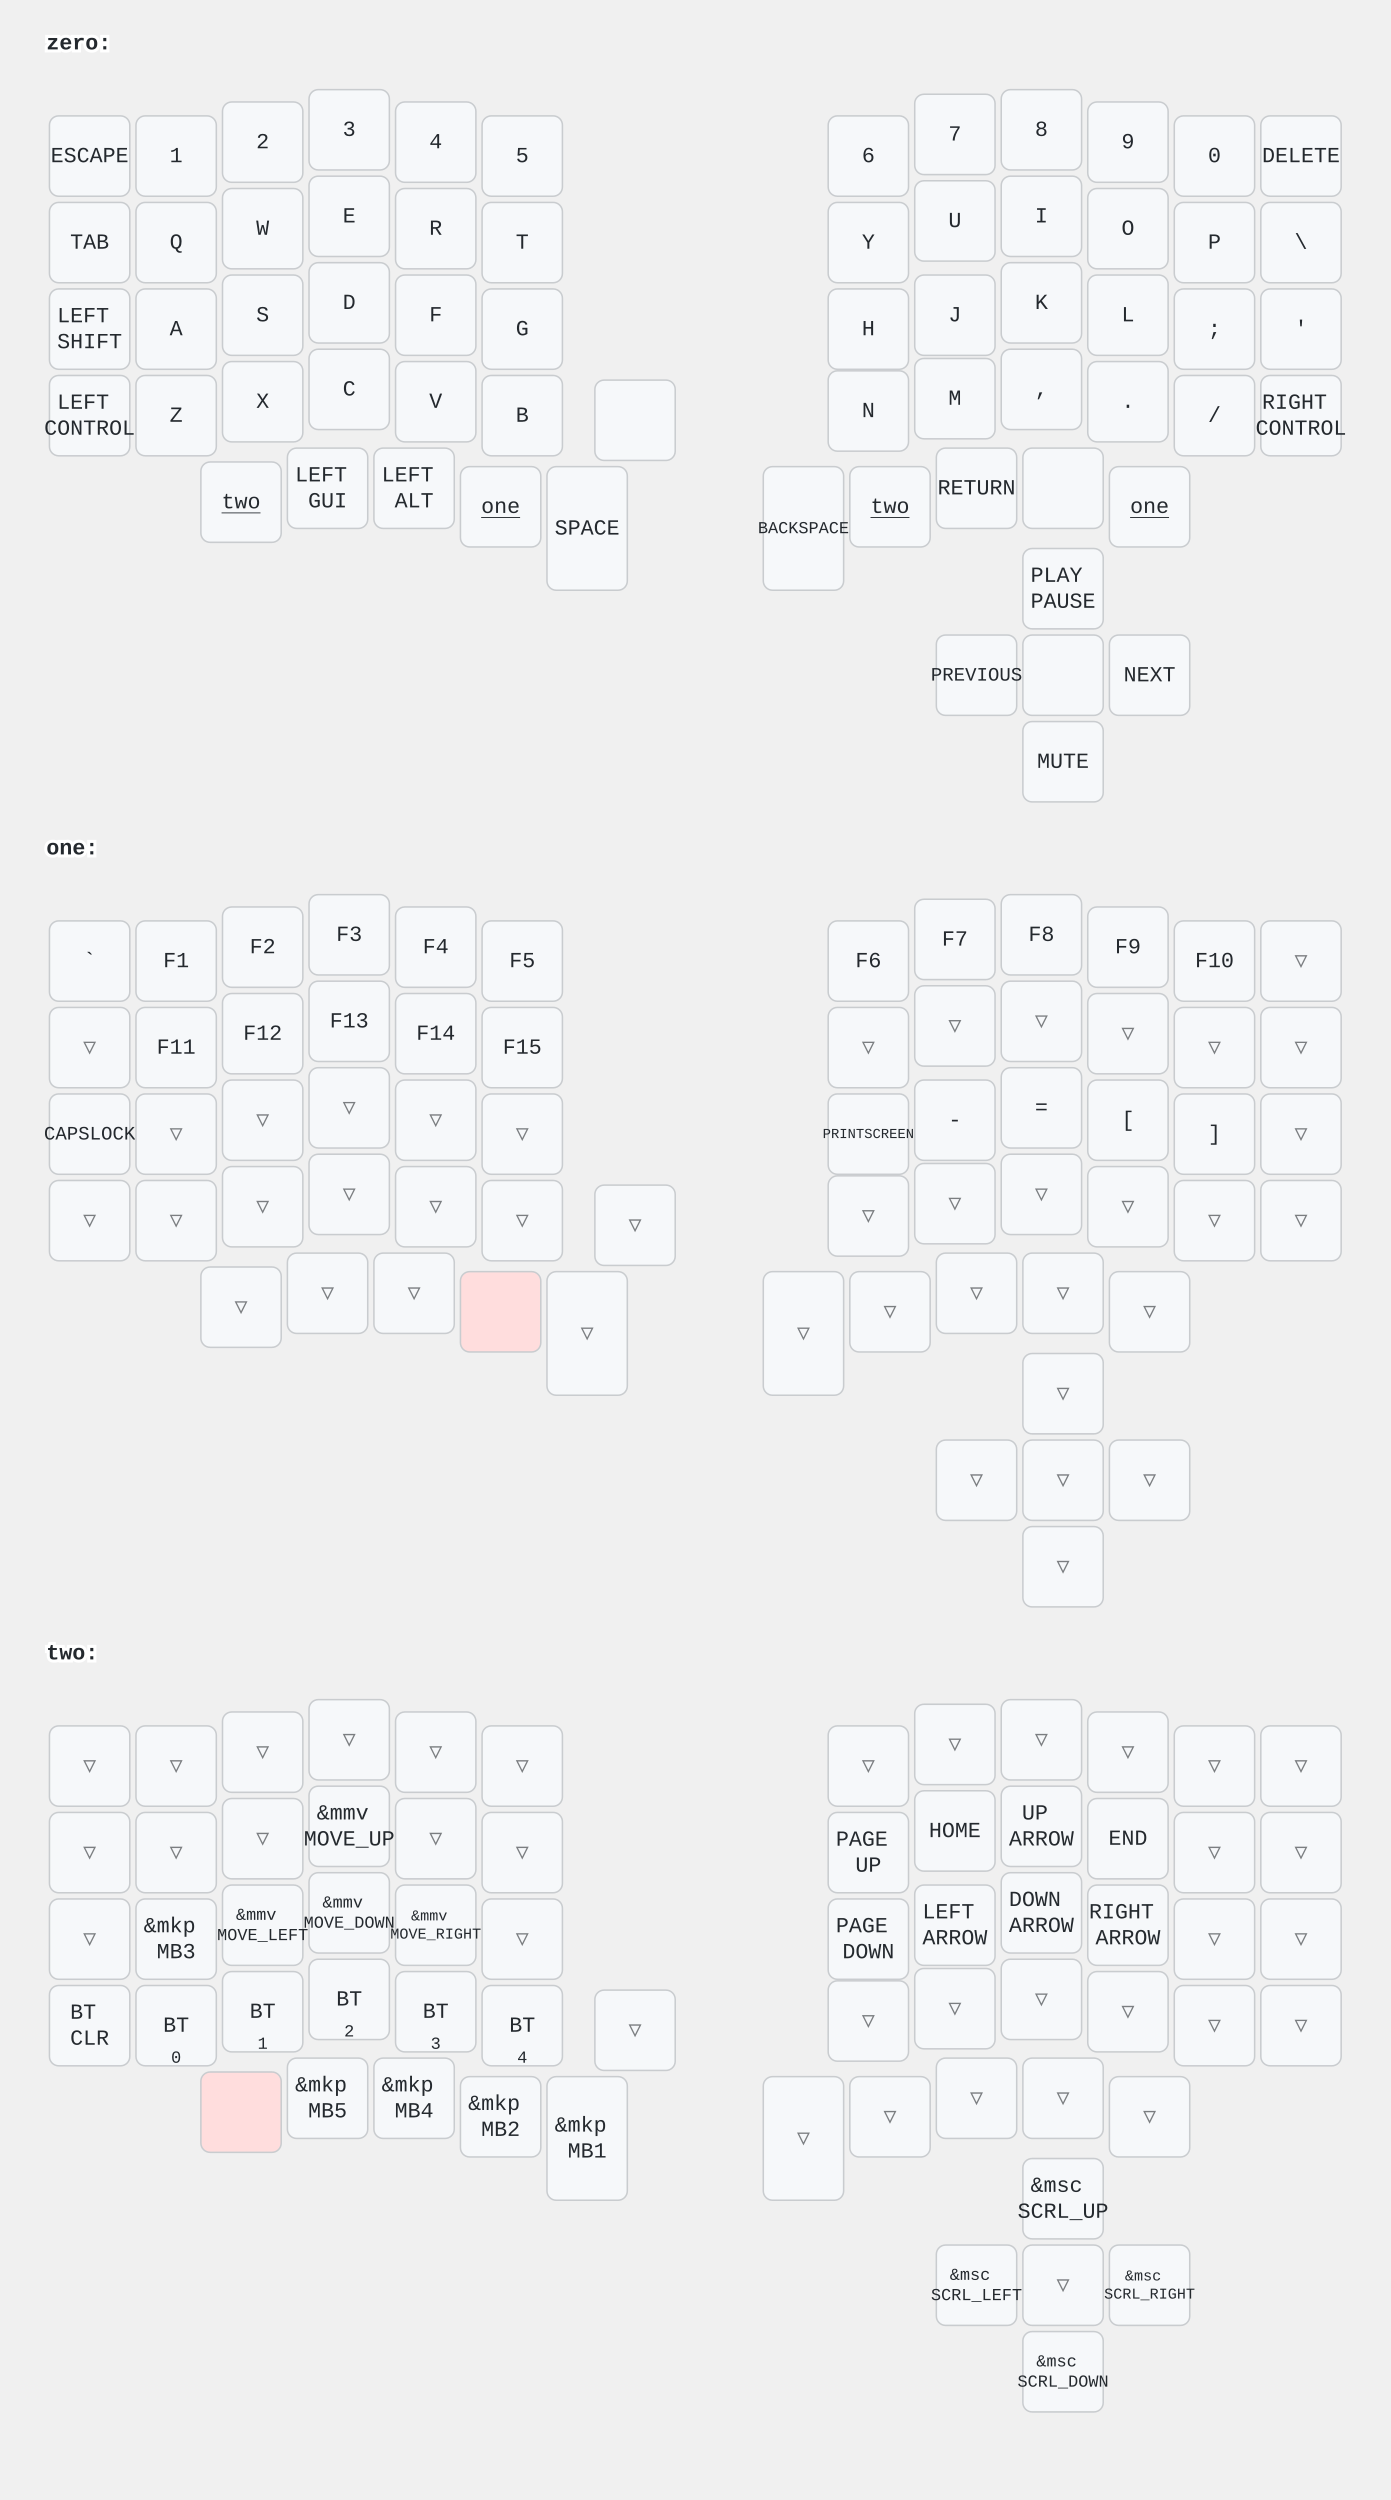
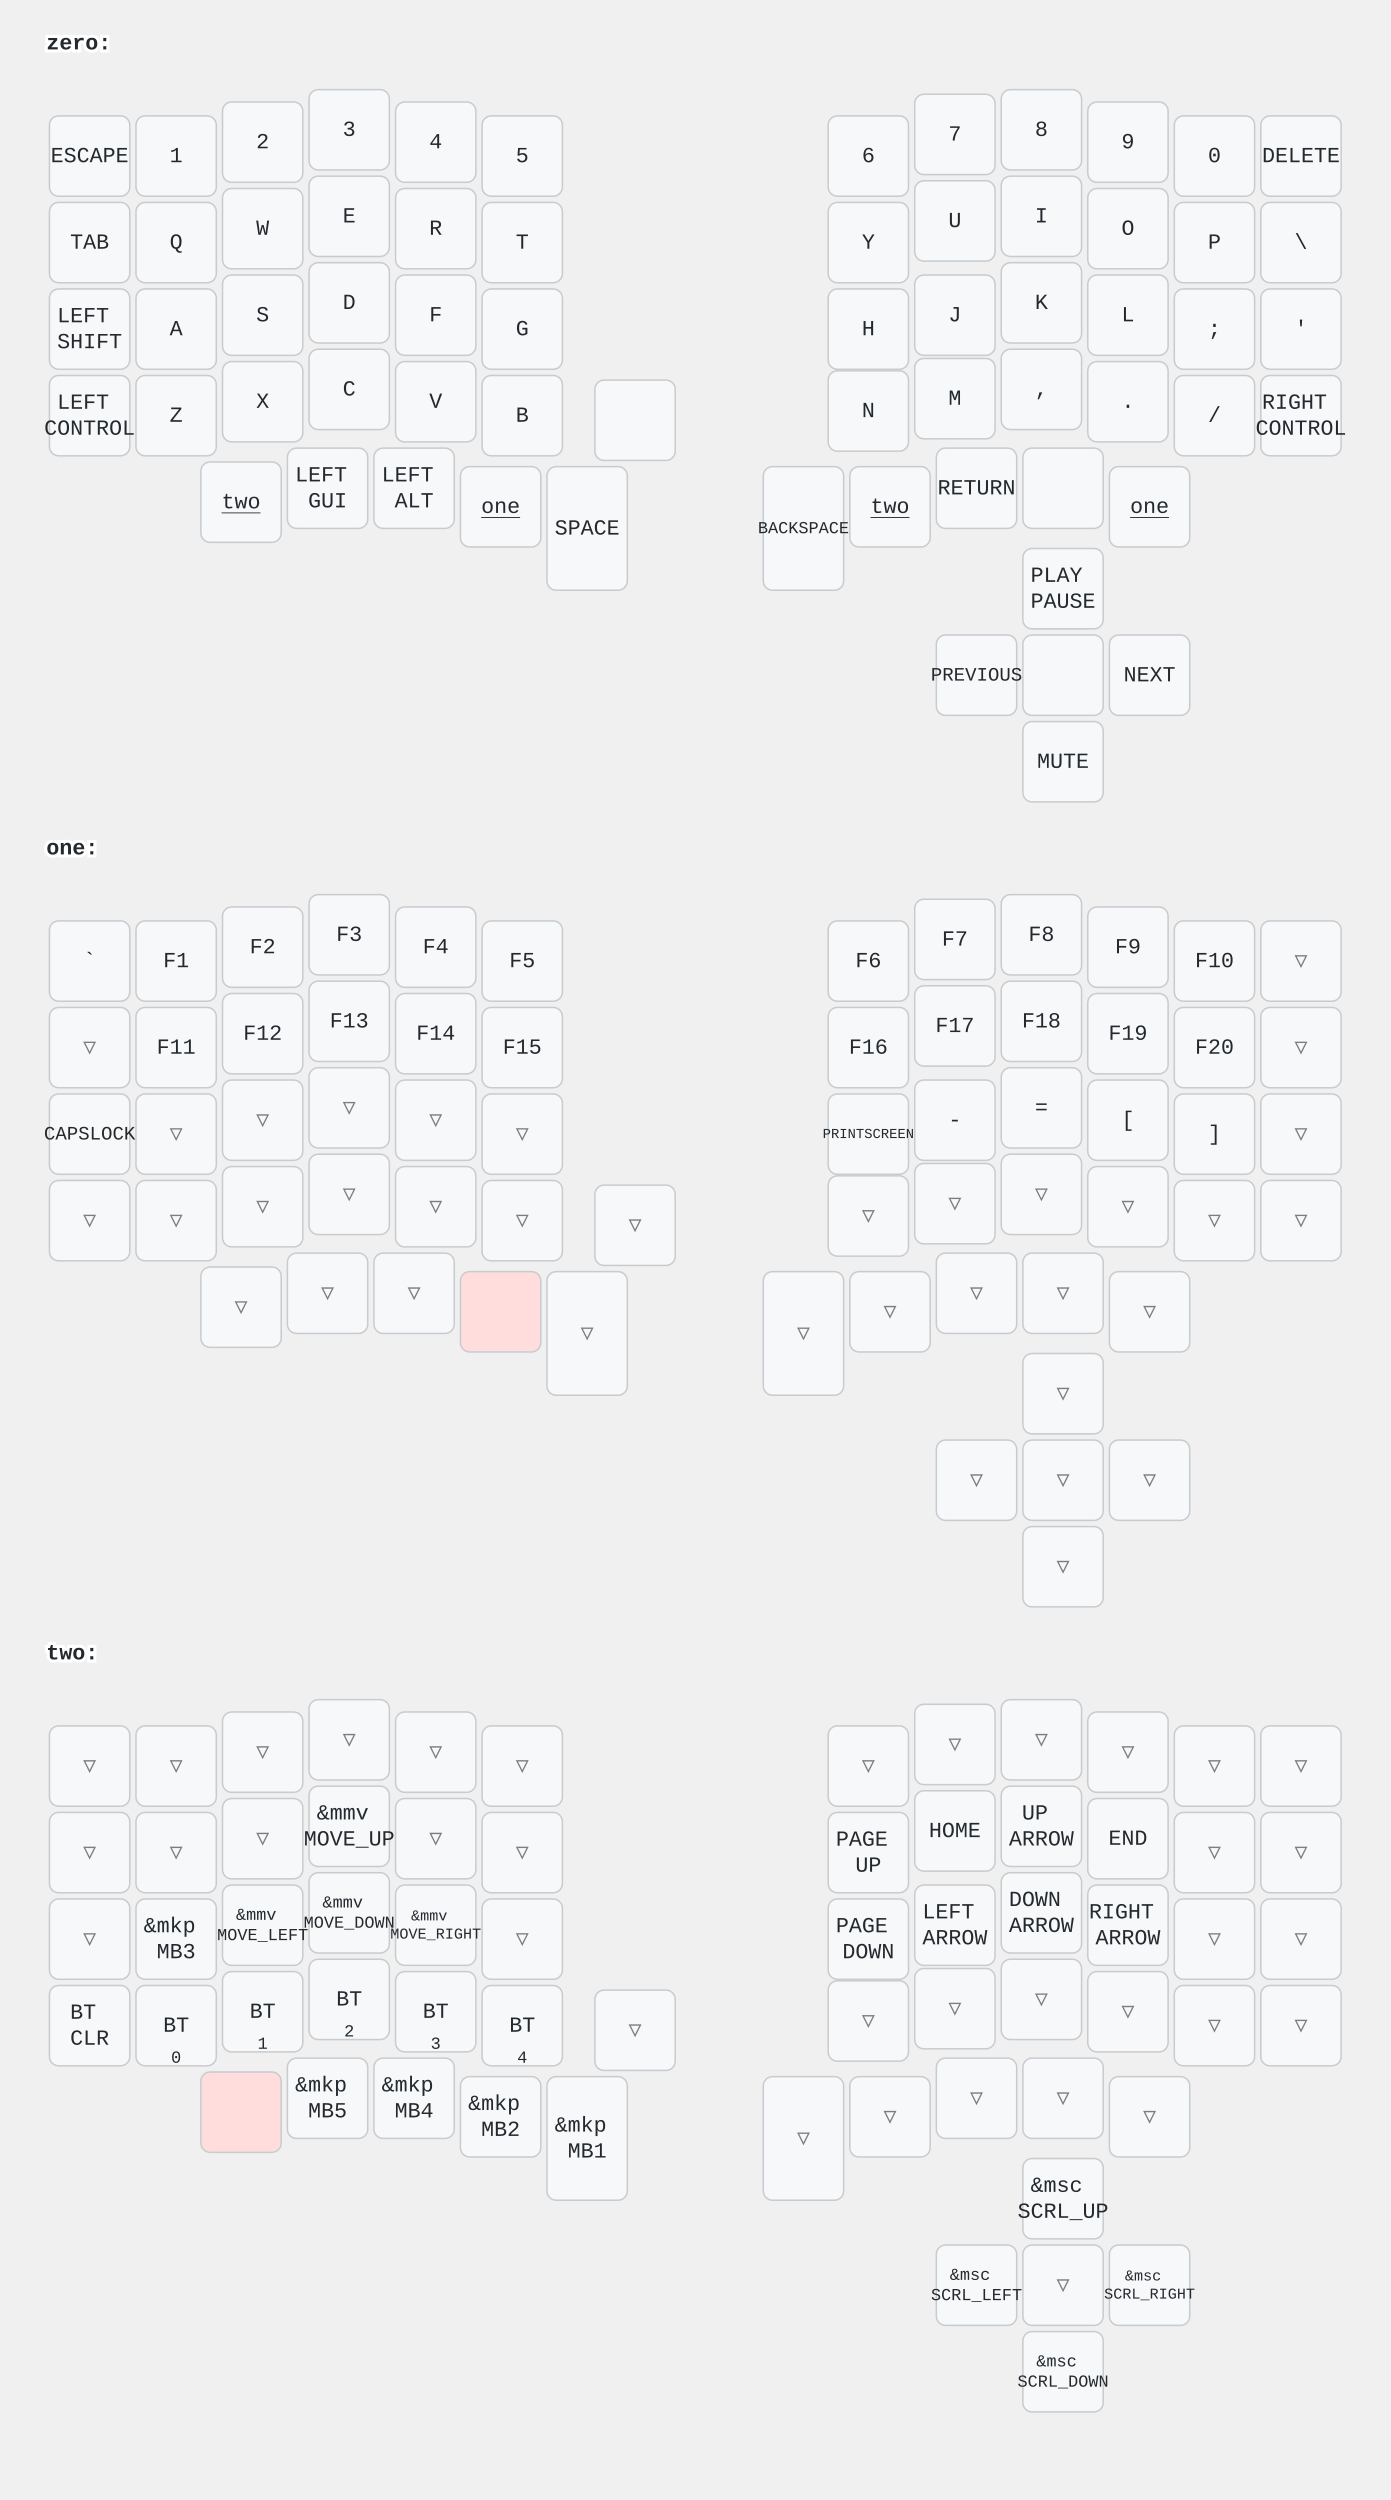
<svg xmlns="http://www.w3.org/2000/svg" width="900" height="1618" viewBox="0 0 900 1618" class="keymap">
  <style>/* inherit to force styles through use tags */
svg path {
    fill: inherit;
}

/* font and background color specifications */
svg.keymap {
    font-family: SFMono-Regular,Consolas,Liberation Mono,Menlo,monospace;
    font-size: 14px;
    font-kerning: normal;
    text-rendering: optimizeLegibility;
    fill: #24292e;
}

/* default key styling */
rect.key {
    fill: #f6f8fa;
}

rect.key, rect.combo {
    stroke: #c9cccf;
    stroke-width: 1;
}

/* default key side styling, only used is draw_key_sides is set */
rect.side {
    filter: brightness(90%);
}

/* color accent for combo boxes */
rect.combo, rect.combo-separate {
    fill: #cdf;
}

/* color accent for held keys */
rect.held, rect.combo.held {
    fill: #fdd;
}

/* color accent for ghost (optional) keys */
rect.ghost, rect.combo.ghost {
    stroke-dasharray: 4, 4;
    stroke-width: 2;
}

text {
    text-anchor: middle;
    dominant-baseline: middle;
}

/* styling for layer labels */
text.label {
    font-weight: bold;
    text-anchor: start;
    stroke: white;
    stroke-width: 4;
    paint-order: stroke;
}

/* styling for optional footer */
text.footer {
    text-anchor: end;
    dominant-baseline: auto;
    stroke: white;
    stroke-width: 4;
    paint-order: stroke;
}

/* styling for combo tap, and key non-tap label text */
text.combo, text.hold, text.shifted, text.left, text.right {
    font-size: 11px;
}

text.hold {
    text-anchor: middle;
    dominant-baseline: auto;
}

text.shifted {
    text-anchor: middle;
    dominant-baseline: hanging;
}

text.left {
    text-anchor: start;
}

text.right {
    text-anchor: end;
}

text.layer-activator {
    text-decoration: underline;
}

/* styling for hold/shifted label text in combo box */
text.combo.hold, text.combo.shifted, text.combo.left, text.combo.right {
    font-size: 8px;
}

/* lighter symbol for transparent keys */
text.trans {
    fill: #7b7e81;
}

/* styling for combo dendrons */
path.combo {
    stroke-width: 1;
    stroke: gray;
    fill: none;
}

/* Start Tabler Icons Cleanup */
/* cannot use height/width with glyphs */
.icon-tabler &gt; path {
    fill: inherit;
    stroke: inherit;
    stroke-width: 2;
}
/* hide tabler's default box */
.icon-tabler &gt; path[stroke="none"][fill="none"] {
    visibility: hidden;
}
/* End Tabler Icons Cleanup */
</style>
  <g transform="translate(30, 0)" class="layer-zero">
    <text x="0" y="28" class="label" id="zero">zero:</text>
    <g transform="translate(0, 56)">
      <g transform="translate(28, 45)" class="key keypos-0">
        <rect rx="6" ry="6" x="-26" y="-26" width="52" height="52" class="key" />
        <text x="0" y="0" class="key tap">ESCAPE</text>
      </g>
      <g transform="translate(84, 45)" class="key keypos-1">
        <rect rx="6" ry="6" x="-26" y="-26" width="52" height="52" class="key" />
        <text x="0" y="0" class="key tap">1</text>
      </g>
      <g transform="translate(140, 36)" class="key keypos-2">
        <rect rx="6" ry="6" x="-26" y="-26" width="52" height="52" class="key" />
        <text x="0" y="0" class="key tap">2</text>
      </g>
      <g transform="translate(196, 28)" class="key keypos-3">
        <rect rx="6" ry="6" x="-26" y="-26" width="52" height="52" class="key" />
        <text x="0" y="0" class="key tap">3</text>
      </g>
      <g transform="translate(252, 36)" class="key keypos-4">
        <rect rx="6" ry="6" x="-26" y="-26" width="52" height="52" class="key" />
        <text x="0" y="0" class="key tap">4</text>
      </g>
      <g transform="translate(308, 45)" class="key keypos-5">
        <rect rx="6" ry="6" x="-26" y="-26" width="52" height="52" class="key" />
        <text x="0" y="0" class="key tap">5</text>
      </g>
      <g transform="translate(532, 45)" class="key keypos-6">
        <rect rx="6" ry="6" x="-26" y="-26" width="52" height="52" class="key" />
        <text x="0" y="0" class="key tap">6</text>
      </g>
      <g transform="translate(588, 31)" class="key keypos-7">
        <rect rx="6" ry="6" x="-26" y="-26" width="52" height="52" class="key" />
        <text x="0" y="0" class="key tap">7</text>
      </g>
      <g transform="translate(644, 28)" class="key keypos-8">
        <rect rx="6" ry="6" x="-26" y="-26" width="52" height="52" class="key" />
        <text x="0" y="0" class="key tap">8</text>
      </g>
      <g transform="translate(700, 36)" class="key keypos-9">
        <rect rx="6" ry="6" x="-26" y="-26" width="52" height="52" class="key" />
        <text x="0" y="0" class="key tap">9</text>
      </g>
      <g transform="translate(756, 45)" class="key keypos-10">
        <rect rx="6" ry="6" x="-26" y="-26" width="52" height="52" class="key" />
        <text x="0" y="0" class="key tap">0</text>
      </g>
      <g transform="translate(812, 45)" class="key keypos-11">
        <rect rx="6" ry="6" x="-26" y="-26" width="52" height="52" class="key" />
        <text x="0" y="0" class="key tap">DELETE</text>
      </g>
      <g transform="translate(28, 101)" class="key keypos-12">
        <rect rx="6" ry="6" x="-26" y="-26" width="52" height="52" class="key" />
        <text x="0" y="0" class="key tap">TAB</text>
      </g>
      <g transform="translate(84, 101)" class="key keypos-13">
        <rect rx="6" ry="6" x="-26" y="-26" width="52" height="52" class="key" />
        <text x="0" y="0" class="key tap">Q</text>
      </g>
      <g transform="translate(140, 92)" class="key keypos-14">
        <rect rx="6" ry="6" x="-26" y="-26" width="52" height="52" class="key" />
        <text x="0" y="0" class="key tap">W</text>
      </g>
      <g transform="translate(196, 84)" class="key keypos-15">
        <rect rx="6" ry="6" x="-26" y="-26" width="52" height="52" class="key" />
        <text x="0" y="0" class="key tap">E</text>
      </g>
      <g transform="translate(252, 92)" class="key keypos-16">
        <rect rx="6" ry="6" x="-26" y="-26" width="52" height="52" class="key" />
        <text x="0" y="0" class="key tap">R</text>
      </g>
      <g transform="translate(308, 101)" class="key keypos-17">
        <rect rx="6" ry="6" x="-26" y="-26" width="52" height="52" class="key" />
        <text x="0" y="0" class="key tap">T</text>
      </g>
      <g transform="translate(532, 101)" class="key keypos-18">
        <rect rx="6" ry="6" x="-26" y="-26" width="52" height="52" class="key" />
        <text x="0" y="0" class="key tap">Y</text>
      </g>
      <g transform="translate(588, 87)" class="key keypos-19">
        <rect rx="6" ry="6" x="-26" y="-26" width="52" height="52" class="key" />
        <text x="0" y="0" class="key tap">U</text>
      </g>
      <g transform="translate(644, 84)" class="key keypos-20">
        <rect rx="6" ry="6" x="-26" y="-26" width="52" height="52" class="key" />
        <text x="0" y="0" class="key tap">I</text>
      </g>
      <g transform="translate(700, 92)" class="key keypos-21">
        <rect rx="6" ry="6" x="-26" y="-26" width="52" height="52" class="key" />
        <text x="0" y="0" class="key tap">O</text>
      </g>
      <g transform="translate(756, 101)" class="key keypos-22">
        <rect rx="6" ry="6" x="-26" y="-26" width="52" height="52" class="key" />
        <text x="0" y="0" class="key tap">P</text>
      </g>
      <g transform="translate(812, 101)" class="key keypos-23">
        <rect rx="6" ry="6" x="-26" y="-26" width="52" height="52" class="key" />
        <text x="0" y="0" class="key tap">\</text>
      </g>
      <g transform="translate(28, 157)" class="key keypos-24">
        <rect rx="6" ry="6" x="-26" y="-26" width="52" height="52" class="key" />
        <text x="0" y="0" class="key tap">
          <tspan x="0" dy="-0.6em">LEFT</tspan>
          <tspan x="0" dy="1.2em">SHIFT</tspan>
        </text>
      </g>
      <g transform="translate(84, 157)" class="key keypos-25">
        <rect rx="6" ry="6" x="-26" y="-26" width="52" height="52" class="key" />
        <text x="0" y="0" class="key tap">A</text>
      </g>
      <g transform="translate(140, 148)" class="key keypos-26">
        <rect rx="6" ry="6" x="-26" y="-26" width="52" height="52" class="key" />
        <text x="0" y="0" class="key tap">S</text>
      </g>
      <g transform="translate(196, 140)" class="key keypos-27">
        <rect rx="6" ry="6" x="-26" y="-26" width="52" height="52" class="key" />
        <text x="0" y="0" class="key tap">D</text>
      </g>
      <g transform="translate(252, 148)" class="key keypos-28">
        <rect rx="6" ry="6" x="-26" y="-26" width="52" height="52" class="key" />
        <text x="0" y="0" class="key tap">F</text>
      </g>
      <g transform="translate(308, 157)" class="key keypos-29">
        <rect rx="6" ry="6" x="-26" y="-26" width="52" height="52" class="key" />
        <text x="0" y="0" class="key tap">G</text>
      </g>
      <g transform="translate(532, 157)" class="key keypos-30">
        <rect rx="6" ry="6" x="-26" y="-26" width="52" height="52" class="key" />
        <text x="0" y="0" class="key tap">H</text>
      </g>
      <g transform="translate(588, 148)" class="key keypos-31">
        <rect rx="6" ry="6" x="-26" y="-26" width="52" height="52" class="key" />
        <text x="0" y="0" class="key tap">J</text>
      </g>
      <g transform="translate(644, 140)" class="key keypos-32">
        <rect rx="6" ry="6" x="-26" y="-26" width="52" height="52" class="key" />
        <text x="0" y="0" class="key tap">K</text>
      </g>
      <g transform="translate(700, 148)" class="key keypos-33">
        <rect rx="6" ry="6" x="-26" y="-26" width="52" height="52" class="key" />
        <text x="0" y="0" class="key tap">L</text>
      </g>
      <g transform="translate(756, 157)" class="key keypos-34">
        <rect rx="6" ry="6" x="-26" y="-26" width="52" height="52" class="key" />
        <text x="0" y="0" class="key tap">;</text>
      </g>
      <g transform="translate(812, 157)" class="key keypos-35">
        <rect rx="6" ry="6" x="-26" y="-26" width="52" height="52" class="key" />
        <text x="0" y="0" class="key tap">'</text>
      </g>
      <g transform="translate(28, 213)" class="key keypos-36">
        <rect rx="6" ry="6" x="-26" y="-26" width="52" height="52" class="key" />
        <text x="0" y="0" class="key tap">
          <tspan x="0" dy="-0.6em">LEFT</tspan>
          <tspan x="0" dy="1.2em">CONTROL</tspan>
        </text>
      </g>
      <g transform="translate(84, 213)" class="key keypos-37">
        <rect rx="6" ry="6" x="-26" y="-26" width="52" height="52" class="key" />
        <text x="0" y="0" class="key tap">Z</text>
      </g>
      <g transform="translate(140, 204)" class="key keypos-38">
        <rect rx="6" ry="6" x="-26" y="-26" width="52" height="52" class="key" />
        <text x="0" y="0" class="key tap">X</text>
      </g>
      <g transform="translate(196, 196)" class="key keypos-39">
        <rect rx="6" ry="6" x="-26" y="-26" width="52" height="52" class="key" />
        <text x="0" y="0" class="key tap">C</text>
      </g>
      <g transform="translate(252, 204)" class="key keypos-40">
        <rect rx="6" ry="6" x="-26" y="-26" width="52" height="52" class="key" />
        <text x="0" y="0" class="key tap">V</text>
      </g>
      <g transform="translate(308, 213)" class="key keypos-41">
        <rect rx="6" ry="6" x="-26" y="-26" width="52" height="52" class="key" />
        <text x="0" y="0" class="key tap">B</text>
      </g>
      <g transform="translate(532, 210)" class="key keypos-42">
        <rect rx="6" ry="6" x="-26" y="-26" width="52" height="52" class="key" />
        <text x="0" y="0" class="key tap">N</text>
      </g>
      <g transform="translate(588, 202)" class="key keypos-43">
        <rect rx="6" ry="6" x="-26" y="-26" width="52" height="52" class="key" />
        <text x="0" y="0" class="key tap">M</text>
      </g>
      <g transform="translate(644, 196)" class="key keypos-44">
        <rect rx="6" ry="6" x="-26" y="-26" width="52" height="52" class="key" />
        <text x="0" y="0" class="key tap">,</text>
      </g>
      <g transform="translate(700, 204)" class="key keypos-45">
        <rect rx="6" ry="6" x="-26" y="-26" width="52" height="52" class="key" />
        <text x="0" y="0" class="key tap">.</text>
      </g>
      <g transform="translate(756, 213)" class="key keypos-46">
        <rect rx="6" ry="6" x="-26" y="-26" width="52" height="52" class="key" />
        <text x="0" y="0" class="key tap">/</text>
      </g>
      <g transform="translate(812, 213)" class="key keypos-47">
        <rect rx="6" ry="6" x="-26" y="-26" width="52" height="52" class="key" />
        <text x="0" y="0" class="key tap">
          <tspan x="0" dy="-0.6em">RIGHT</tspan>
          <tspan x="0" dy="1.2em">CONTROL</tspan>
        </text>
      </g>
      <g transform="translate(381, 216)" class="key keypos-48">
        <rect rx="6" ry="6" x="-26" y="-26" width="52" height="52" class="key" />
      </g>
      <g transform="translate(126, 269)" class="key keypos-49">
        <rect rx="6" ry="6" x="-26" y="-26" width="52" height="52" class="key" />
        <a href="#two">
          <text x="0" y="0" class="key tap layer-activator">two</text>
        </a>
      </g>
      <g transform="translate(182, 260)" class="key keypos-50">
        <rect rx="6" ry="6" x="-26" y="-26" width="52" height="52" class="key" />
        <text x="0" y="0" class="key tap">
          <tspan x="0" dy="-0.6em">LEFT</tspan>
          <tspan x="0" dy="1.2em">GUI</tspan>
        </text>
      </g>
      <g transform="translate(238, 260)" class="key keypos-51">
        <rect rx="6" ry="6" x="-26" y="-26" width="52" height="52" class="key" />
        <text x="0" y="0" class="key tap">
          <tspan x="0" dy="-0.6em">LEFT</tspan>
          <tspan x="0" dy="1.2em">ALT</tspan>
        </text>
      </g>
      <g transform="translate(294, 272)" class="key keypos-52">
        <rect rx="6" ry="6" x="-26" y="-26" width="52" height="52" class="key" />
        <a href="#one">
          <text x="0" y="0" class="key tap layer-activator">one</text>
        </a>
      </g>
      <g transform="translate(350, 286)" class="key keypos-53">
        <rect rx="6" ry="6" x="-26" y="-40" width="52" height="80" class="key" />
        <text x="0" y="0" class="key tap">SPACE</text>
      </g>
      <g transform="translate(490, 286)" class="key keypos-54">
        <rect rx="6" ry="6" x="-26" y="-40" width="52" height="80" class="key" />
        <text x="0" y="0" class="key tap">
          <tspan style="font-size: 78%">BACKSPACE</tspan>
        </text>
      </g>
      <g transform="translate(546, 272)" class="key keypos-55">
        <rect rx="6" ry="6" x="-26" y="-26" width="52" height="52" class="key" />
        <a href="#two">
          <text x="0" y="0" class="key tap layer-activator">two</text>
        </a>
      </g>
      <g transform="translate(602, 260)" class="key keypos-56">
        <rect rx="6" ry="6" x="-26" y="-26" width="52" height="52" class="key" />
        <text x="0" y="0" class="key tap">RETURN</text>
      </g>
      <g transform="translate(658, 260)" class="key keypos-57">
        <rect rx="6" ry="6" x="-26" y="-26" width="52" height="52" class="key" />
      </g>
      <g transform="translate(714, 272)" class="key keypos-58">
        <rect rx="6" ry="6" x="-26" y="-26" width="52" height="52" class="key" />
        <a href="#one">
          <text x="0" y="0" class="key tap layer-activator">one</text>
        </a>
      </g>
      <g transform="translate(658, 381)" class="key keypos-59">
        <rect rx="6" ry="6" x="-26" y="-26" width="52" height="52" class="key" />
      </g>
      <g transform="translate(714, 381)" class="key keypos-60">
        <rect rx="6" ry="6" x="-26" y="-26" width="52" height="52" class="key" />
        <text x="0" y="0" class="key tap">NEXT</text>
      </g>
      <g transform="translate(658, 325)" class="key keypos-61">
        <rect rx="6" ry="6" x="-26" y="-26" width="52" height="52" class="key" />
        <text x="0" y="0" class="key tap">
          <tspan x="0" dy="-0.6em">PLAY</tspan>
          <tspan x="0" dy="1.2em">PAUSE</tspan>
        </text>
      </g>
      <g transform="translate(602, 381)" class="key keypos-62">
        <rect rx="6" ry="6" x="-26" y="-26" width="52" height="52" class="key" />
        <text x="0" y="0" class="key tap">
          <tspan style="font-size: 88%">PREVIOUS</tspan>
        </text>
      </g>
      <g transform="translate(658, 437)" class="key keypos-63">
        <rect rx="6" ry="6" x="-26" y="-26" width="52" height="52" class="key" />
        <text x="0" y="0" class="key tap">MUTE</text>
      </g>
    </g>
  </g>
  <g transform="translate(30, 521)" class="layer-one">
    <text x="0" y="28" class="label" id="one">one:</text>
    <g transform="translate(0, 56)">
      <g transform="translate(28, 45)" class="key keypos-0">
        <rect rx="6" ry="6" x="-26" y="-26" width="52" height="52" class="key" />
        <text x="0" y="0" class="key tap">`</text>
      </g>
      <g transform="translate(84, 45)" class="key keypos-1">
        <rect rx="6" ry="6" x="-26" y="-26" width="52" height="52" class="key" />
        <text x="0" y="0" class="key tap">F1</text>
      </g>
      <g transform="translate(140, 36)" class="key keypos-2">
        <rect rx="6" ry="6" x="-26" y="-26" width="52" height="52" class="key" />
        <text x="0" y="0" class="key tap">F2</text>
      </g>
      <g transform="translate(196, 28)" class="key keypos-3">
        <rect rx="6" ry="6" x="-26" y="-26" width="52" height="52" class="key" />
        <text x="0" y="0" class="key tap">F3</text>
      </g>
      <g transform="translate(252, 36)" class="key keypos-4">
        <rect rx="6" ry="6" x="-26" y="-26" width="52" height="52" class="key" />
        <text x="0" y="0" class="key tap">F4</text>
      </g>
      <g transform="translate(308, 45)" class="key keypos-5">
        <rect rx="6" ry="6" x="-26" y="-26" width="52" height="52" class="key" />
        <text x="0" y="0" class="key tap">F5</text>
      </g>
      <g transform="translate(532, 45)" class="key keypos-6">
        <rect rx="6" ry="6" x="-26" y="-26" width="52" height="52" class="key" />
        <text x="0" y="0" class="key tap">F6</text>
      </g>
      <g transform="translate(588, 31)" class="key keypos-7">
        <rect rx="6" ry="6" x="-26" y="-26" width="52" height="52" class="key" />
        <text x="0" y="0" class="key tap">F7</text>
      </g>
      <g transform="translate(644, 28)" class="key keypos-8">
        <rect rx="6" ry="6" x="-26" y="-26" width="52" height="52" class="key" />
        <text x="0" y="0" class="key tap">F8</text>
      </g>
      <g transform="translate(700, 36)" class="key keypos-9">
        <rect rx="6" ry="6" x="-26" y="-26" width="52" height="52" class="key" />
        <text x="0" y="0" class="key tap">F9</text>
      </g>
      <g transform="translate(756, 45)" class="key keypos-10">
        <rect rx="6" ry="6" x="-26" y="-26" width="52" height="52" class="key" />
        <text x="0" y="0" class="key tap">F10</text>
      </g>
      <g transform="translate(812, 45)" class="key trans keypos-11">
        <rect rx="6" ry="6" x="-26" y="-26" width="52" height="52" class="key trans" />
        <text x="0" y="0" class="key trans tap">▽</text>
      </g>
      <g transform="translate(28, 101)" class="key trans keypos-12">
        <rect rx="6" ry="6" x="-26" y="-26" width="52" height="52" class="key trans" />
        <text x="0" y="0" class="key trans tap">▽</text>
      </g>
      <g transform="translate(84, 101)" class="key keypos-13">
        <rect rx="6" ry="6" x="-26" y="-26" width="52" height="52" class="key" />
        <text x="0" y="0" class="key tap">F11</text>
      </g>
      <g transform="translate(140, 92)" class="key keypos-14">
        <rect rx="6" ry="6" x="-26" y="-26" width="52" height="52" class="key" />
        <text x="0" y="0" class="key tap">F12</text>
      </g>
      <g transform="translate(196, 84)" class="key keypos-15">
        <rect rx="6" ry="6" x="-26" y="-26" width="52" height="52" class="key" />
        <text x="0" y="0" class="key tap">F13</text>
      </g>
      <g transform="translate(252, 92)" class="key keypos-16">
        <rect rx="6" ry="6" x="-26" y="-26" width="52" height="52" class="key" />
        <text x="0" y="0" class="key tap">F14</text>
      </g>
      <g transform="translate(308, 101)" class="key keypos-17">
        <rect rx="6" ry="6" x="-26" y="-26" width="52" height="52" class="key" />
        <text x="0" y="0" class="key tap">F15</text>
      </g>
-       <g transform="translate(532, 101)" class="key trans keypos-18">
-         <rect rx="6" ry="6" x="-26" y="-26" width="52" height="52" class="key trans" />
-         <text x="0" y="0" class="key trans tap">▽</text>
-       </g>
-       <g transform="translate(588, 87)" class="key trans keypos-19">
-         <rect rx="6" ry="6" x="-26" y="-26" width="52" height="52" class="key trans" />
-         <text x="0" y="0" class="key trans tap">▽</text>
-       </g>
-       <g transform="translate(644, 84)" class="key trans keypos-20">
-         <rect rx="6" ry="6" x="-26" y="-26" width="52" height="52" class="key trans" />
-         <text x="0" y="0" class="key trans tap">▽</text>
-       </g>
-       <g transform="translate(700, 92)" class="key trans keypos-21">
-         <rect rx="6" ry="6" x="-26" y="-26" width="52" height="52" class="key trans" />
-         <text x="0" y="0" class="key trans tap">▽</text>
-       </g>
-       <g transform="translate(756, 101)" class="key trans keypos-22">
-         <rect rx="6" ry="6" x="-26" y="-26" width="52" height="52" class="key trans" />
-         <text x="0" y="0" class="key trans tap">▽</text>
+       <g transform="translate(532, 101)" class="key keypos-18">
+         <rect rx="6" ry="6" x="-26" y="-26" width="52" height="52" class="key" />
+         <text x="0" y="0" class="key tap">F16</text>
+       </g>
+       <g transform="translate(588, 87)" class="key keypos-19">
+         <rect rx="6" ry="6" x="-26" y="-26" width="52" height="52" class="key" />
+         <text x="0" y="0" class="key tap">F17</text>
+       </g>
+       <g transform="translate(644, 84)" class="key keypos-20">
+         <rect rx="6" ry="6" x="-26" y="-26" width="52" height="52" class="key" />
+         <text x="0" y="0" class="key tap">F18</text>
+       </g>
+       <g transform="translate(700, 92)" class="key keypos-21">
+         <rect rx="6" ry="6" x="-26" y="-26" width="52" height="52" class="key" />
+         <text x="0" y="0" class="key tap">F19</text>
+       </g>
+       <g transform="translate(756, 101)" class="key keypos-22">
+         <rect rx="6" ry="6" x="-26" y="-26" width="52" height="52" class="key" />
+         <text x="0" y="0" class="key tap">F20</text>
      </g>
      <g transform="translate(812, 101)" class="key trans keypos-23">
        <rect rx="6" ry="6" x="-26" y="-26" width="52" height="52" class="key trans" />
        <text x="0" y="0" class="key trans tap">▽</text>
      </g>
      <g transform="translate(28, 157)" class="key keypos-24">
        <rect rx="6" ry="6" x="-26" y="-26" width="52" height="52" class="key" />
        <text x="0" y="0" class="key tap">
          <tspan style="font-size: 88%">CAPSLOCK</tspan>
        </text>
      </g>
      <g transform="translate(84, 157)" class="key trans keypos-25">
        <rect rx="6" ry="6" x="-26" y="-26" width="52" height="52" class="key trans" />
        <text x="0" y="0" class="key trans tap">▽</text>
      </g>
      <g transform="translate(140, 148)" class="key trans keypos-26">
        <rect rx="6" ry="6" x="-26" y="-26" width="52" height="52" class="key trans" />
        <text x="0" y="0" class="key trans tap">▽</text>
      </g>
      <g transform="translate(196, 140)" class="key trans keypos-27">
        <rect rx="6" ry="6" x="-26" y="-26" width="52" height="52" class="key trans" />
        <text x="0" y="0" class="key trans tap">▽</text>
      </g>
      <g transform="translate(252, 148)" class="key trans keypos-28">
        <rect rx="6" ry="6" x="-26" y="-26" width="52" height="52" class="key trans" />
        <text x="0" y="0" class="key trans tap">▽</text>
      </g>
      <g transform="translate(308, 157)" class="key trans keypos-29">
        <rect rx="6" ry="6" x="-26" y="-26" width="52" height="52" class="key trans" />
        <text x="0" y="0" class="key trans tap">▽</text>
      </g>
      <g transform="translate(532, 157)" class="key keypos-30">
        <rect rx="6" ry="6" x="-26" y="-26" width="52" height="52" class="key" />
        <text x="0" y="0" class="key tap">
          <tspan style="font-size: 64%">PRINTSCREEN</tspan>
        </text>
      </g>
      <g transform="translate(588, 148)" class="key keypos-31">
        <rect rx="6" ry="6" x="-26" y="-26" width="52" height="52" class="key" />
        <text x="0" y="0" class="key tap">-</text>
      </g>
      <g transform="translate(644, 140)" class="key keypos-32">
        <rect rx="6" ry="6" x="-26" y="-26" width="52" height="52" class="key" />
        <text x="0" y="0" class="key tap">=</text>
      </g>
      <g transform="translate(700, 148)" class="key keypos-33">
        <rect rx="6" ry="6" x="-26" y="-26" width="52" height="52" class="key" />
        <text x="0" y="0" class="key tap">[</text>
      </g>
      <g transform="translate(756, 157)" class="key keypos-34">
        <rect rx="6" ry="6" x="-26" y="-26" width="52" height="52" class="key" />
        <text x="0" y="0" class="key tap">]</text>
      </g>
      <g transform="translate(812, 157)" class="key trans keypos-35">
        <rect rx="6" ry="6" x="-26" y="-26" width="52" height="52" class="key trans" />
        <text x="0" y="0" class="key trans tap">▽</text>
      </g>
      <g transform="translate(28, 213)" class="key trans keypos-36">
        <rect rx="6" ry="6" x="-26" y="-26" width="52" height="52" class="key trans" />
        <text x="0" y="0" class="key trans tap">▽</text>
      </g>
      <g transform="translate(84, 213)" class="key trans keypos-37">
        <rect rx="6" ry="6" x="-26" y="-26" width="52" height="52" class="key trans" />
        <text x="0" y="0" class="key trans tap">▽</text>
      </g>
      <g transform="translate(140, 204)" class="key trans keypos-38">
        <rect rx="6" ry="6" x="-26" y="-26" width="52" height="52" class="key trans" />
        <text x="0" y="0" class="key trans tap">▽</text>
      </g>
      <g transform="translate(196, 196)" class="key trans keypos-39">
        <rect rx="6" ry="6" x="-26" y="-26" width="52" height="52" class="key trans" />
        <text x="0" y="0" class="key trans tap">▽</text>
      </g>
      <g transform="translate(252, 204)" class="key trans keypos-40">
        <rect rx="6" ry="6" x="-26" y="-26" width="52" height="52" class="key trans" />
        <text x="0" y="0" class="key trans tap">▽</text>
      </g>
      <g transform="translate(308, 213)" class="key trans keypos-41">
        <rect rx="6" ry="6" x="-26" y="-26" width="52" height="52" class="key trans" />
        <text x="0" y="0" class="key trans tap">▽</text>
      </g>
      <g transform="translate(532, 210)" class="key trans keypos-42">
        <rect rx="6" ry="6" x="-26" y="-26" width="52" height="52" class="key trans" />
        <text x="0" y="0" class="key trans tap">▽</text>
      </g>
      <g transform="translate(588, 202)" class="key trans keypos-43">
        <rect rx="6" ry="6" x="-26" y="-26" width="52" height="52" class="key trans" />
        <text x="0" y="0" class="key trans tap">▽</text>
      </g>
      <g transform="translate(644, 196)" class="key trans keypos-44">
        <rect rx="6" ry="6" x="-26" y="-26" width="52" height="52" class="key trans" />
        <text x="0" y="0" class="key trans tap">▽</text>
      </g>
      <g transform="translate(700, 204)" class="key trans keypos-45">
        <rect rx="6" ry="6" x="-26" y="-26" width="52" height="52" class="key trans" />
        <text x="0" y="0" class="key trans tap">▽</text>
      </g>
      <g transform="translate(756, 213)" class="key trans keypos-46">
        <rect rx="6" ry="6" x="-26" y="-26" width="52" height="52" class="key trans" />
        <text x="0" y="0" class="key trans tap">▽</text>
      </g>
      <g transform="translate(812, 213)" class="key trans keypos-47">
        <rect rx="6" ry="6" x="-26" y="-26" width="52" height="52" class="key trans" />
        <text x="0" y="0" class="key trans tap">▽</text>
      </g>
      <g transform="translate(381, 216)" class="key trans keypos-48">
        <rect rx="6" ry="6" x="-26" y="-26" width="52" height="52" class="key trans" />
        <text x="0" y="0" class="key trans tap">▽</text>
      </g>
      <g transform="translate(126, 269)" class="key trans keypos-49">
        <rect rx="6" ry="6" x="-26" y="-26" width="52" height="52" class="key trans" />
        <text x="0" y="0" class="key trans tap">▽</text>
      </g>
      <g transform="translate(182, 260)" class="key trans keypos-50">
        <rect rx="6" ry="6" x="-26" y="-26" width="52" height="52" class="key trans" />
        <text x="0" y="0" class="key trans tap">▽</text>
      </g>
      <g transform="translate(238, 260)" class="key trans keypos-51">
        <rect rx="6" ry="6" x="-26" y="-26" width="52" height="52" class="key trans" />
        <text x="0" y="0" class="key trans tap">▽</text>
      </g>
      <g transform="translate(294, 272)" class="key held keypos-52">
        <rect rx="6" ry="6" x="-26" y="-26" width="52" height="52" class="key held" />
      </g>
      <g transform="translate(350, 286)" class="key trans keypos-53">
        <rect rx="6" ry="6" x="-26" y="-40" width="52" height="80" class="key trans" />
        <text x="0" y="0" class="key trans tap">▽</text>
      </g>
      <g transform="translate(490, 286)" class="key trans keypos-54">
        <rect rx="6" ry="6" x="-26" y="-40" width="52" height="80" class="key trans" />
        <text x="0" y="0" class="key trans tap">▽</text>
      </g>
      <g transform="translate(546, 272)" class="key trans keypos-55">
        <rect rx="6" ry="6" x="-26" y="-26" width="52" height="52" class="key trans" />
        <text x="0" y="0" class="key trans tap">▽</text>
      </g>
      <g transform="translate(602, 260)" class="key trans keypos-56">
        <rect rx="6" ry="6" x="-26" y="-26" width="52" height="52" class="key trans" />
        <text x="0" y="0" class="key trans tap">▽</text>
      </g>
      <g transform="translate(658, 260)" class="key trans keypos-57">
        <rect rx="6" ry="6" x="-26" y="-26" width="52" height="52" class="key trans" />
        <text x="0" y="0" class="key trans tap">▽</text>
      </g>
      <g transform="translate(714, 272)" class="key trans keypos-58">
        <rect rx="6" ry="6" x="-26" y="-26" width="52" height="52" class="key trans" />
        <text x="0" y="0" class="key trans tap">▽</text>
      </g>
      <g transform="translate(658, 381)" class="key trans keypos-59">
        <rect rx="6" ry="6" x="-26" y="-26" width="52" height="52" class="key trans" />
        <text x="0" y="0" class="key trans tap">▽</text>
      </g>
      <g transform="translate(714, 381)" class="key trans keypos-60">
        <rect rx="6" ry="6" x="-26" y="-26" width="52" height="52" class="key trans" />
        <text x="0" y="0" class="key trans tap">▽</text>
      </g>
      <g transform="translate(658, 325)" class="key trans keypos-61">
        <rect rx="6" ry="6" x="-26" y="-26" width="52" height="52" class="key trans" />
        <text x="0" y="0" class="key trans tap">▽</text>
      </g>
      <g transform="translate(602, 381)" class="key trans keypos-62">
        <rect rx="6" ry="6" x="-26" y="-26" width="52" height="52" class="key trans" />
        <text x="0" y="0" class="key trans tap">▽</text>
      </g>
      <g transform="translate(658, 437)" class="key trans keypos-63">
        <rect rx="6" ry="6" x="-26" y="-26" width="52" height="52" class="key trans" />
        <text x="0" y="0" class="key trans tap">▽</text>
      </g>
    </g>
  </g>
  <g transform="translate(30, 1042)" class="layer-two">
    <text x="0" y="28" class="label" id="two">two:</text>
    <g transform="translate(0, 56)">
      <g transform="translate(28, 45)" class="key trans keypos-0">
        <rect rx="6" ry="6" x="-26" y="-26" width="52" height="52" class="key trans" />
        <text x="0" y="0" class="key trans tap">▽</text>
      </g>
      <g transform="translate(84, 45)" class="key trans keypos-1">
        <rect rx="6" ry="6" x="-26" y="-26" width="52" height="52" class="key trans" />
        <text x="0" y="0" class="key trans tap">▽</text>
      </g>
      <g transform="translate(140, 36)" class="key trans keypos-2">
        <rect rx="6" ry="6" x="-26" y="-26" width="52" height="52" class="key trans" />
        <text x="0" y="0" class="key trans tap">▽</text>
      </g>
      <g transform="translate(196, 28)" class="key trans keypos-3">
        <rect rx="6" ry="6" x="-26" y="-26" width="52" height="52" class="key trans" />
        <text x="0" y="0" class="key trans tap">▽</text>
      </g>
      <g transform="translate(252, 36)" class="key trans keypos-4">
        <rect rx="6" ry="6" x="-26" y="-26" width="52" height="52" class="key trans" />
        <text x="0" y="0" class="key trans tap">▽</text>
      </g>
      <g transform="translate(308, 45)" class="key trans keypos-5">
        <rect rx="6" ry="6" x="-26" y="-26" width="52" height="52" class="key trans" />
        <text x="0" y="0" class="key trans tap">▽</text>
      </g>
      <g transform="translate(532, 45)" class="key trans keypos-6">
        <rect rx="6" ry="6" x="-26" y="-26" width="52" height="52" class="key trans" />
        <text x="0" y="0" class="key trans tap">▽</text>
      </g>
      <g transform="translate(588, 31)" class="key trans keypos-7">
        <rect rx="6" ry="6" x="-26" y="-26" width="52" height="52" class="key trans" />
        <text x="0" y="0" class="key trans tap">▽</text>
      </g>
      <g transform="translate(644, 28)" class="key trans keypos-8">
        <rect rx="6" ry="6" x="-26" y="-26" width="52" height="52" class="key trans" />
        <text x="0" y="0" class="key trans tap">▽</text>
      </g>
      <g transform="translate(700, 36)" class="key trans keypos-9">
        <rect rx="6" ry="6" x="-26" y="-26" width="52" height="52" class="key trans" />
        <text x="0" y="0" class="key trans tap">▽</text>
      </g>
      <g transform="translate(756, 45)" class="key trans keypos-10">
        <rect rx="6" ry="6" x="-26" y="-26" width="52" height="52" class="key trans" />
        <text x="0" y="0" class="key trans tap">▽</text>
      </g>
      <g transform="translate(812, 45)" class="key trans keypos-11">
        <rect rx="6" ry="6" x="-26" y="-26" width="52" height="52" class="key trans" />
        <text x="0" y="0" class="key trans tap">▽</text>
      </g>
      <g transform="translate(28, 101)" class="key trans keypos-12">
        <rect rx="6" ry="6" x="-26" y="-26" width="52" height="52" class="key trans" />
        <text x="0" y="0" class="key trans tap">▽</text>
      </g>
      <g transform="translate(84, 101)" class="key trans keypos-13">
        <rect rx="6" ry="6" x="-26" y="-26" width="52" height="52" class="key trans" />
        <text x="0" y="0" class="key trans tap">▽</text>
      </g>
      <g transform="translate(140, 92)" class="key trans keypos-14">
        <rect rx="6" ry="6" x="-26" y="-26" width="52" height="52" class="key trans" />
        <text x="0" y="0" class="key trans tap">▽</text>
      </g>
      <g transform="translate(196, 84)" class="key keypos-15">
        <rect rx="6" ry="6" x="-26" y="-26" width="52" height="52" class="key" />
        <text x="0" y="0" class="key tap">
          <tspan x="0" dy="-0.6em">&amp;mmv</tspan>
          <tspan x="0" dy="1.2em">MOVE_UP</tspan>
        </text>
      </g>
      <g transform="translate(252, 92)" class="key trans keypos-16">
        <rect rx="6" ry="6" x="-26" y="-26" width="52" height="52" class="key trans" />
        <text x="0" y="0" class="key trans tap">▽</text>
      </g>
      <g transform="translate(308, 101)" class="key trans keypos-17">
        <rect rx="6" ry="6" x="-26" y="-26" width="52" height="52" class="key trans" />
        <text x="0" y="0" class="key trans tap">▽</text>
      </g>
      <g transform="translate(532, 101)" class="key keypos-18">
        <rect rx="6" ry="6" x="-26" y="-26" width="52" height="52" class="key" />
        <text x="0" y="0" class="key tap">
          <tspan x="0" dy="-0.6em">PAGE</tspan>
          <tspan x="0" dy="1.2em">UP</tspan>
        </text>
      </g>
      <g transform="translate(588, 87)" class="key keypos-19">
        <rect rx="6" ry="6" x="-26" y="-26" width="52" height="52" class="key" />
        <text x="0" y="0" class="key tap">HOME</text>
      </g>
      <g transform="translate(644, 84)" class="key keypos-20">
        <rect rx="6" ry="6" x="-26" y="-26" width="52" height="52" class="key" />
        <text x="0" y="0" class="key tap">
          <tspan x="0" dy="-0.6em">UP</tspan>
          <tspan x="0" dy="1.2em">ARROW</tspan>
        </text>
      </g>
      <g transform="translate(700, 92)" class="key keypos-21">
        <rect rx="6" ry="6" x="-26" y="-26" width="52" height="52" class="key" />
        <text x="0" y="0" class="key tap">END</text>
      </g>
      <g transform="translate(756, 101)" class="key trans keypos-22">
        <rect rx="6" ry="6" x="-26" y="-26" width="52" height="52" class="key trans" />
        <text x="0" y="0" class="key trans tap">▽</text>
      </g>
      <g transform="translate(812, 101)" class="key trans keypos-23">
        <rect rx="6" ry="6" x="-26" y="-26" width="52" height="52" class="key trans" />
        <text x="0" y="0" class="key trans tap">▽</text>
      </g>
      <g transform="translate(28, 157)" class="key trans keypos-24">
        <rect rx="6" ry="6" x="-26" y="-26" width="52" height="52" class="key trans" />
        <text x="0" y="0" class="key trans tap">▽</text>
      </g>
      <g transform="translate(84, 157)" class="key keypos-25">
        <rect rx="6" ry="6" x="-26" y="-26" width="52" height="52" class="key" />
        <text x="0" y="0" class="key tap">
          <tspan x="0" dy="-0.6em">&amp;mkp</tspan>
          <tspan x="0" dy="1.2em">MB3</tspan>
        </text>
      </g>
      <g transform="translate(140, 148)" class="key keypos-26">
        <rect rx="6" ry="6" x="-26" y="-26" width="52" height="52" class="key" />
        <text x="0" y="0" class="key tap">
          <tspan x="0" dy="-0.6em" style="font-size: 78%">&amp;mmv</tspan>
          <tspan x="0" dy="1.2em" style="font-size: 78%">MOVE_LEFT</tspan>
        </text>
      </g>
      <g transform="translate(196, 140)" class="key keypos-27">
        <rect rx="6" ry="6" x="-26" y="-26" width="52" height="52" class="key" />
        <text x="0" y="0" class="key tap">
          <tspan x="0" dy="-0.6em" style="font-size: 78%">&amp;mmv</tspan>
          <tspan x="0" dy="1.2em" style="font-size: 78%">MOVE_DOWN</tspan>
        </text>
      </g>
      <g transform="translate(252, 148)" class="key keypos-28">
        <rect rx="6" ry="6" x="-26" y="-26" width="52" height="52" class="key" />
        <text x="0" y="0" class="key tap">
          <tspan x="0" dy="-0.6em" style="font-size: 70%">&amp;mmv</tspan>
          <tspan x="0" dy="1.2em" style="font-size: 70%">MOVE_RIGHT</tspan>
        </text>
      </g>
      <g transform="translate(308, 157)" class="key trans keypos-29">
        <rect rx="6" ry="6" x="-26" y="-26" width="52" height="52" class="key trans" />
        <text x="0" y="0" class="key trans tap">▽</text>
      </g>
      <g transform="translate(532, 157)" class="key keypos-30">
        <rect rx="6" ry="6" x="-26" y="-26" width="52" height="52" class="key" />
        <text x="0" y="0" class="key tap">
          <tspan x="0" dy="-0.6em">PAGE</tspan>
          <tspan x="0" dy="1.2em">DOWN</tspan>
        </text>
      </g>
      <g transform="translate(588, 148)" class="key keypos-31">
        <rect rx="6" ry="6" x="-26" y="-26" width="52" height="52" class="key" />
        <text x="0" y="0" class="key tap">
          <tspan x="0" dy="-0.6em">LEFT</tspan>
          <tspan x="0" dy="1.2em">ARROW</tspan>
        </text>
      </g>
      <g transform="translate(644, 140)" class="key keypos-32">
        <rect rx="6" ry="6" x="-26" y="-26" width="52" height="52" class="key" />
        <text x="0" y="0" class="key tap">
          <tspan x="0" dy="-0.6em">DOWN</tspan>
          <tspan x="0" dy="1.2em">ARROW</tspan>
        </text>
      </g>
      <g transform="translate(700, 148)" class="key keypos-33">
        <rect rx="6" ry="6" x="-26" y="-26" width="52" height="52" class="key" />
        <text x="0" y="0" class="key tap">
          <tspan x="0" dy="-0.6em">RIGHT</tspan>
          <tspan x="0" dy="1.2em">ARROW</tspan>
        </text>
      </g>
      <g transform="translate(756, 157)" class="key trans keypos-34">
        <rect rx="6" ry="6" x="-26" y="-26" width="52" height="52" class="key trans" />
        <text x="0" y="0" class="key trans tap">▽</text>
      </g>
      <g transform="translate(812, 157)" class="key trans keypos-35">
        <rect rx="6" ry="6" x="-26" y="-26" width="52" height="52" class="key trans" />
        <text x="0" y="0" class="key trans tap">▽</text>
      </g>
      <g transform="translate(28, 213)" class="key keypos-36">
        <rect rx="6" ry="6" x="-26" y="-26" width="52" height="52" class="key" />
        <text x="0" y="0" class="key tap">
          <tspan x="0" dy="-0.6em">BT</tspan>
          <tspan x="0" dy="1.2em">CLR</tspan>
        </text>
      </g>
      <g transform="translate(84, 213)" class="key keypos-37">
        <rect rx="6" ry="6" x="-26" y="-26" width="52" height="52" class="key" />
        <text x="0" y="0" class="key tap">BT</text>
        <text x="0" y="24" class="key hold">0</text>
      </g>
      <g transform="translate(140, 204)" class="key keypos-38">
        <rect rx="6" ry="6" x="-26" y="-26" width="52" height="52" class="key" />
        <text x="0" y="0" class="key tap">BT</text>
        <text x="0" y="24" class="key hold">1</text>
      </g>
      <g transform="translate(196, 196)" class="key keypos-39">
        <rect rx="6" ry="6" x="-26" y="-26" width="52" height="52" class="key" />
        <text x="0" y="0" class="key tap">BT</text>
        <text x="0" y="24" class="key hold">2</text>
      </g>
      <g transform="translate(252, 204)" class="key keypos-40">
        <rect rx="6" ry="6" x="-26" y="-26" width="52" height="52" class="key" />
        <text x="0" y="0" class="key tap">BT</text>
        <text x="0" y="24" class="key hold">3</text>
      </g>
      <g transform="translate(308, 213)" class="key keypos-41">
        <rect rx="6" ry="6" x="-26" y="-26" width="52" height="52" class="key" />
        <text x="0" y="0" class="key tap">BT</text>
        <text x="0" y="24" class="key hold">4</text>
      </g>
      <g transform="translate(532, 210)" class="key trans keypos-42">
        <rect rx="6" ry="6" x="-26" y="-26" width="52" height="52" class="key trans" />
        <text x="0" y="0" class="key trans tap">▽</text>
      </g>
      <g transform="translate(588, 202)" class="key trans keypos-43">
        <rect rx="6" ry="6" x="-26" y="-26" width="52" height="52" class="key trans" />
        <text x="0" y="0" class="key trans tap">▽</text>
      </g>
      <g transform="translate(644, 196)" class="key trans keypos-44">
        <rect rx="6" ry="6" x="-26" y="-26" width="52" height="52" class="key trans" />
        <text x="0" y="0" class="key trans tap">▽</text>
      </g>
      <g transform="translate(700, 204)" class="key trans keypos-45">
        <rect rx="6" ry="6" x="-26" y="-26" width="52" height="52" class="key trans" />
        <text x="0" y="0" class="key trans tap">▽</text>
      </g>
      <g transform="translate(756, 213)" class="key trans keypos-46">
        <rect rx="6" ry="6" x="-26" y="-26" width="52" height="52" class="key trans" />
        <text x="0" y="0" class="key trans tap">▽</text>
      </g>
      <g transform="translate(812, 213)" class="key trans keypos-47">
        <rect rx="6" ry="6" x="-26" y="-26" width="52" height="52" class="key trans" />
        <text x="0" y="0" class="key trans tap">▽</text>
      </g>
      <g transform="translate(381, 216)" class="key trans keypos-48">
        <rect rx="6" ry="6" x="-26" y="-26" width="52" height="52" class="key trans" />
        <text x="0" y="0" class="key trans tap">▽</text>
      </g>
      <g transform="translate(126, 269)" class="key held keypos-49">
        <rect rx="6" ry="6" x="-26" y="-26" width="52" height="52" class="key held" />
      </g>
      <g transform="translate(182, 260)" class="key keypos-50">
        <rect rx="6" ry="6" x="-26" y="-26" width="52" height="52" class="key" />
        <text x="0" y="0" class="key tap">
          <tspan x="0" dy="-0.6em">&amp;mkp</tspan>
          <tspan x="0" dy="1.2em">MB5</tspan>
        </text>
      </g>
      <g transform="translate(238, 260)" class="key keypos-51">
        <rect rx="6" ry="6" x="-26" y="-26" width="52" height="52" class="key" />
        <text x="0" y="0" class="key tap">
          <tspan x="0" dy="-0.6em">&amp;mkp</tspan>
          <tspan x="0" dy="1.2em">MB4</tspan>
        </text>
      </g>
      <g transform="translate(294, 272)" class="key keypos-52">
        <rect rx="6" ry="6" x="-26" y="-26" width="52" height="52" class="key" />
        <text x="0" y="0" class="key tap">
          <tspan x="0" dy="-0.6em">&amp;mkp</tspan>
          <tspan x="0" dy="1.2em">MB2</tspan>
        </text>
      </g>
      <g transform="translate(350, 286)" class="key keypos-53">
        <rect rx="6" ry="6" x="-26" y="-40" width="52" height="80" class="key" />
        <text x="0" y="0" class="key tap">
          <tspan x="0" dy="-0.6em">&amp;mkp</tspan>
          <tspan x="0" dy="1.2em">MB1</tspan>
        </text>
      </g>
      <g transform="translate(490, 286)" class="key trans keypos-54">
        <rect rx="6" ry="6" x="-26" y="-40" width="52" height="80" class="key trans" />
        <text x="0" y="0" class="key trans tap">▽</text>
      </g>
      <g transform="translate(546, 272)" class="key trans keypos-55">
        <rect rx="6" ry="6" x="-26" y="-26" width="52" height="52" class="key trans" />
        <text x="0" y="0" class="key trans tap">▽</text>
      </g>
      <g transform="translate(602, 260)" class="key trans keypos-56">
        <rect rx="6" ry="6" x="-26" y="-26" width="52" height="52" class="key trans" />
        <text x="0" y="0" class="key trans tap">▽</text>
      </g>
      <g transform="translate(658, 260)" class="key trans keypos-57">
        <rect rx="6" ry="6" x="-26" y="-26" width="52" height="52" class="key trans" />
        <text x="0" y="0" class="key trans tap">▽</text>
      </g>
      <g transform="translate(714, 272)" class="key trans keypos-58">
        <rect rx="6" ry="6" x="-26" y="-26" width="52" height="52" class="key trans" />
        <text x="0" y="0" class="key trans tap">▽</text>
      </g>
      <g transform="translate(658, 381)" class="key trans keypos-59">
        <rect rx="6" ry="6" x="-26" y="-26" width="52" height="52" class="key trans" />
        <text x="0" y="0" class="key trans tap">▽</text>
      </g>
      <g transform="translate(714, 381)" class="key keypos-60">
        <rect rx="6" ry="6" x="-26" y="-26" width="52" height="52" class="key" />
        <text x="0" y="0" class="key tap">
          <tspan x="0" dy="-0.6em" style="font-size: 70%">&amp;msc</tspan>
          <tspan x="0" dy="1.2em" style="font-size: 70%">SCRL_RIGHT</tspan>
        </text>
      </g>
      <g transform="translate(658, 325)" class="key keypos-61">
        <rect rx="6" ry="6" x="-26" y="-26" width="52" height="52" class="key" />
        <text x="0" y="0" class="key tap">
          <tspan x="0" dy="-0.6em">&amp;msc</tspan>
          <tspan x="0" dy="1.2em">SCRL_UP</tspan>
        </text>
      </g>
      <g transform="translate(602, 381)" class="key keypos-62">
        <rect rx="6" ry="6" x="-26" y="-26" width="52" height="52" class="key" />
        <text x="0" y="0" class="key tap">
          <tspan x="0" dy="-0.6em" style="font-size: 78%">&amp;msc</tspan>
          <tspan x="0" dy="1.2em" style="font-size: 78%">SCRL_LEFT</tspan>
        </text>
      </g>
      <g transform="translate(658, 437)" class="key keypos-63">
        <rect rx="6" ry="6" x="-26" y="-26" width="52" height="52" class="key" />
        <text x="0" y="0" class="key tap">
          <tspan x="0" dy="-0.6em" style="font-size: 78%">&amp;msc</tspan>
          <tspan x="0" dy="1.2em" style="font-size: 78%">SCRL_DOWN</tspan>
        </text>
      </g>
    </g>
  </g>
</svg>
